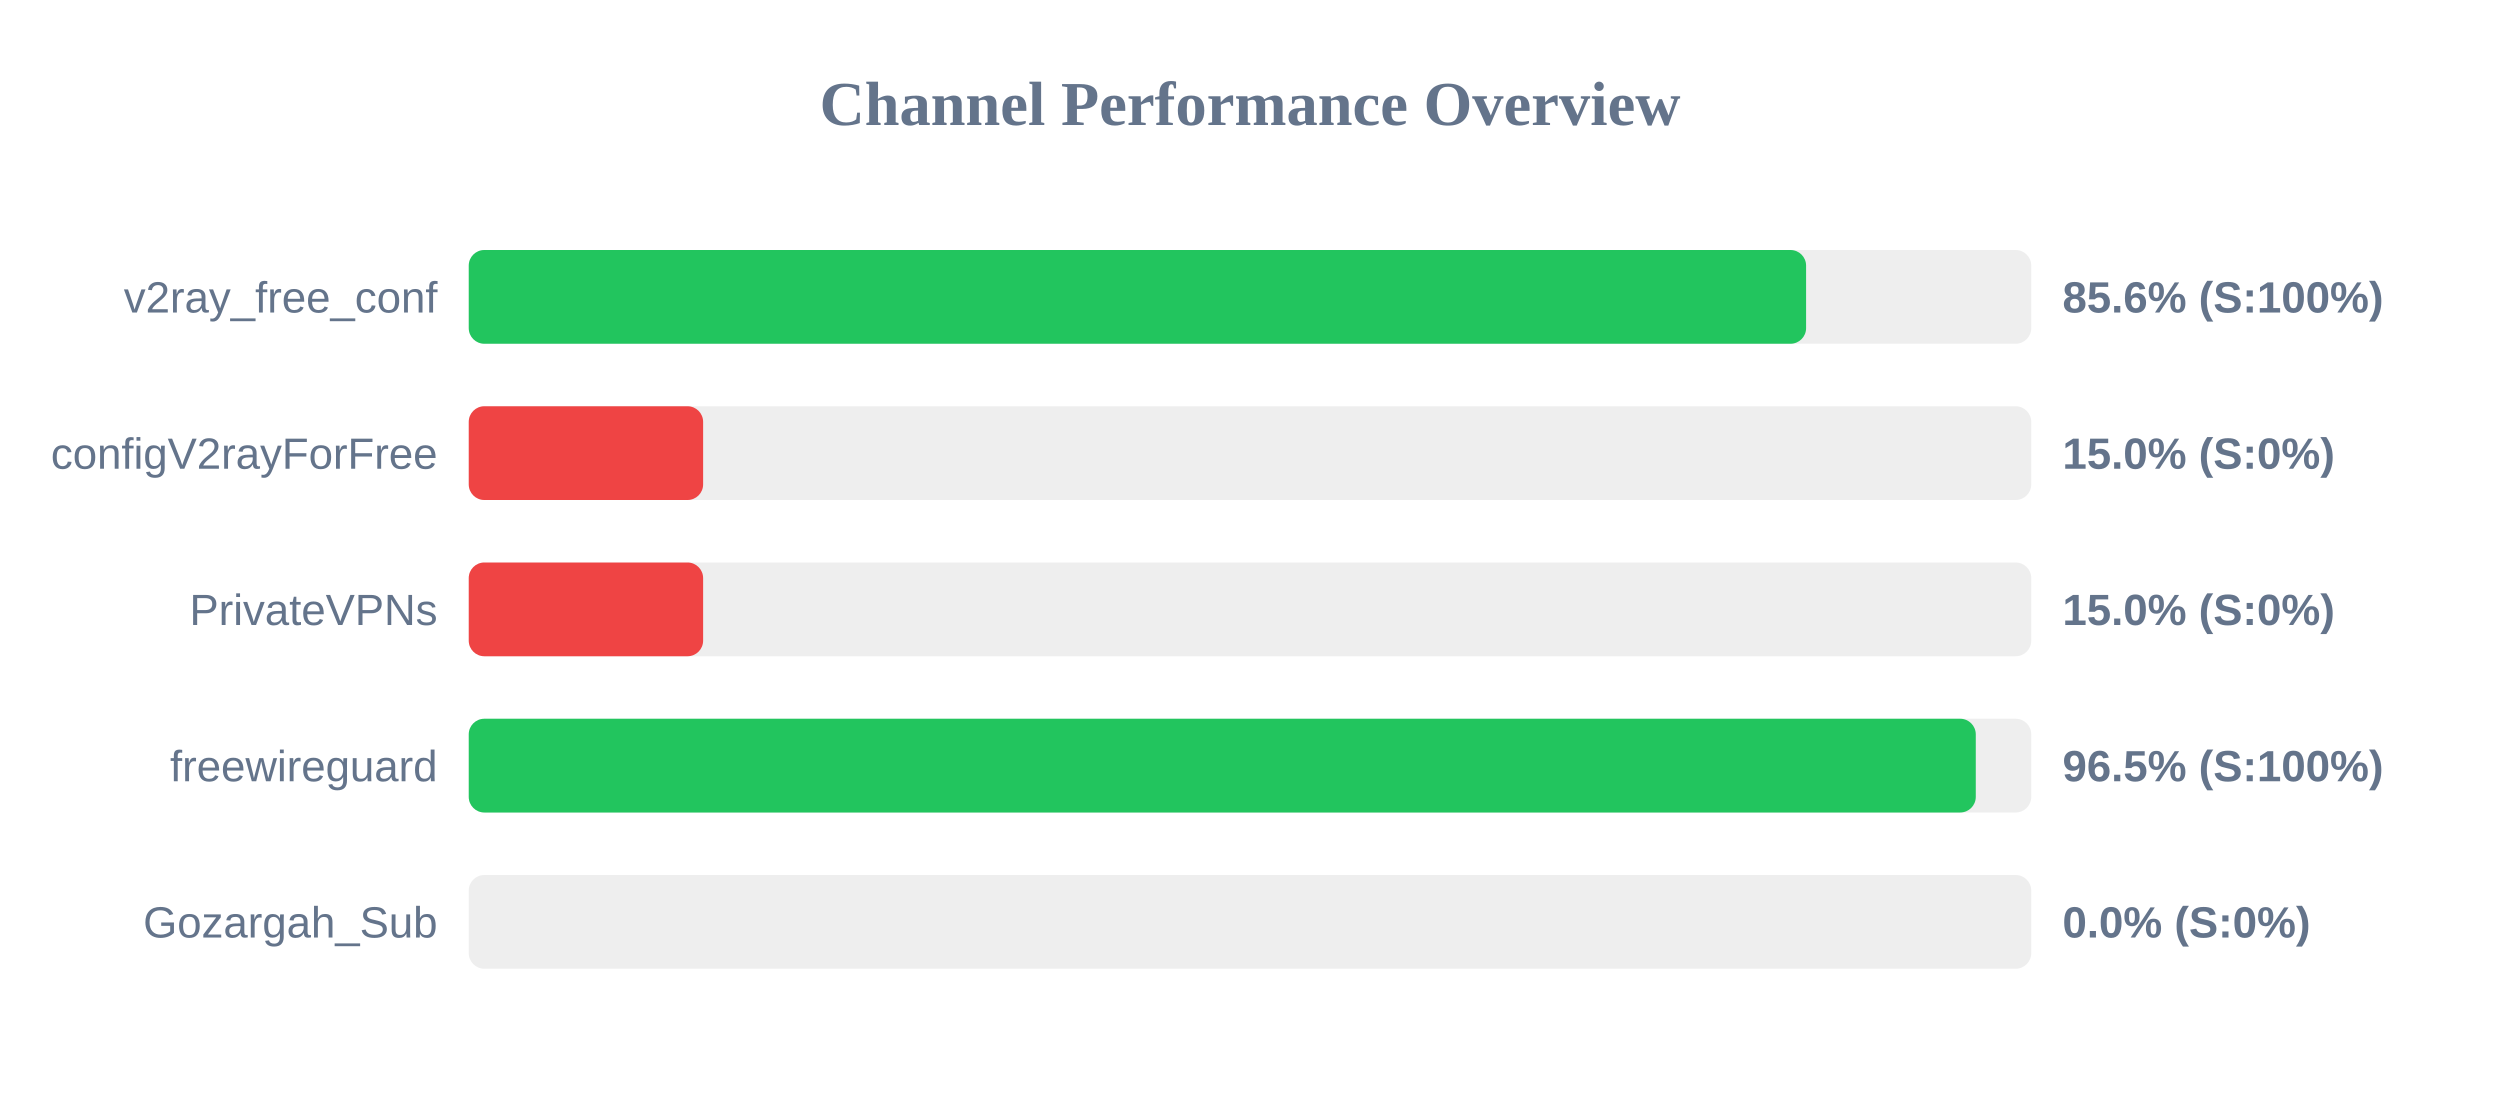
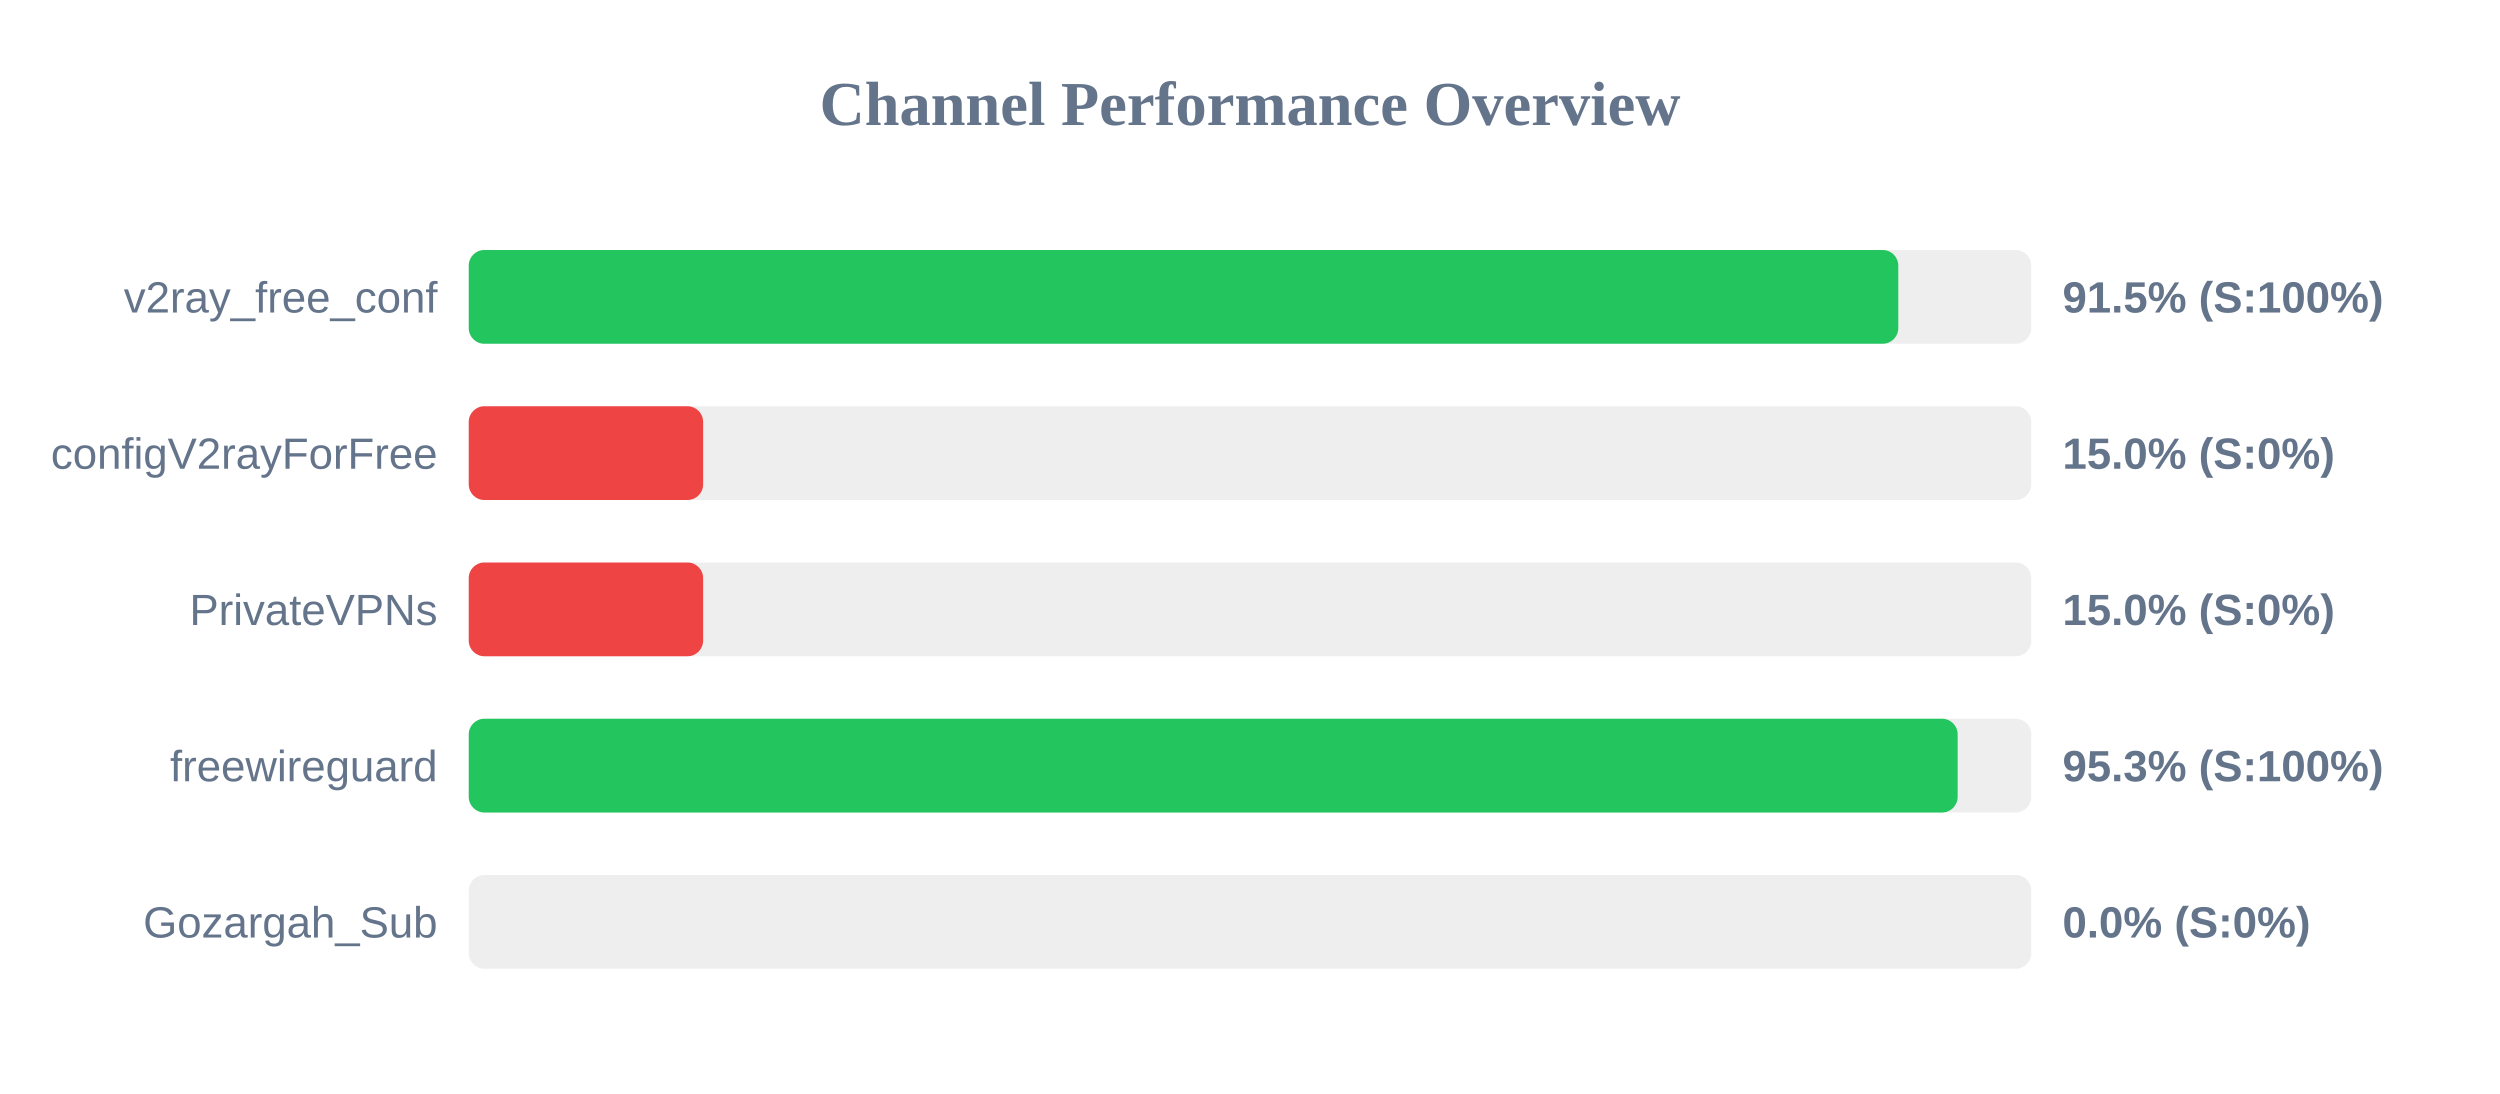
<svg xmlns="http://www.w3.org/2000/svg" width="800" height="350" version="1.1">
  <style>
        .row { font: 14px Arial; fill: #64748b; }
        .score { font: bold 14px Arial; fill: #64748b; }
    </style>
  <text x="400" y="40" text-anchor="middle" font-size="20px" font-weight="bold" fill="#64748b">Channel Performance Overview</text>
  <rect x="150" y="80" width="500" height="30" fill="#eee" rx="5" />
-   <rect x="150" y="80" width="427.95" height="30" fill="#22c55e" rx="5" />
+   <rect x="150" y="80" width="457.45" height="30" fill="#22c55e" rx="5" />
  <text x="140" y="100" text-anchor="end" class="row">v2ray_free_conf</text>
-   <text x="660" y="100" text-anchor="start" class="score">85.6% (S:100%)</text>
+   <text x="660" y="100" text-anchor="start" class="score">91.5% (S:100%)</text>
  <rect x="150" y="130" width="500" height="30" fill="#eee" rx="5" />
  <rect x="150" y="130" width="75.0" height="30" fill="#ef4444" rx="5" />
  <text x="140" y="150" text-anchor="end" class="row">configV2rayForFree</text>
  <text x="660" y="150" text-anchor="start" class="score">15.0% (S:0%)</text>
  <rect x="150" y="180" width="500" height="30" fill="#eee" rx="5" />
  <rect x="150" y="180" width="75.0" height="30" fill="#ef4444" rx="5" />
  <text x="140" y="200" text-anchor="end" class="row">PrivateVPNs</text>
  <text x="660" y="200" text-anchor="start" class="score">15.0% (S:0%)</text>
  <rect x="150" y="230" width="500" height="30" fill="#eee" rx="5" />
-   <rect x="150" y="230" width="482.25" height="30" fill="#22c55e" rx="5" />
+   <rect x="150" y="230" width="476.45" height="30" fill="#22c55e" rx="5" />
  <text x="140" y="250" text-anchor="end" class="row">freewireguard</text>
-   <text x="660" y="250" text-anchor="start" class="score">96.5% (S:100%)</text>
+   <text x="660" y="250" text-anchor="start" class="score">95.3% (S:100%)</text>
  <rect x="150" y="280" width="500" height="30" fill="#eee" rx="5" />
  <rect x="150" y="280" width="0.0" height="30" fill="#ef4444" rx="5" />
  <text x="140" y="300" text-anchor="end" class="row">Gozargah_Sub</text>
  <text x="660" y="300" text-anchor="start" class="score">0.0% (S:0%)</text>
</svg>
